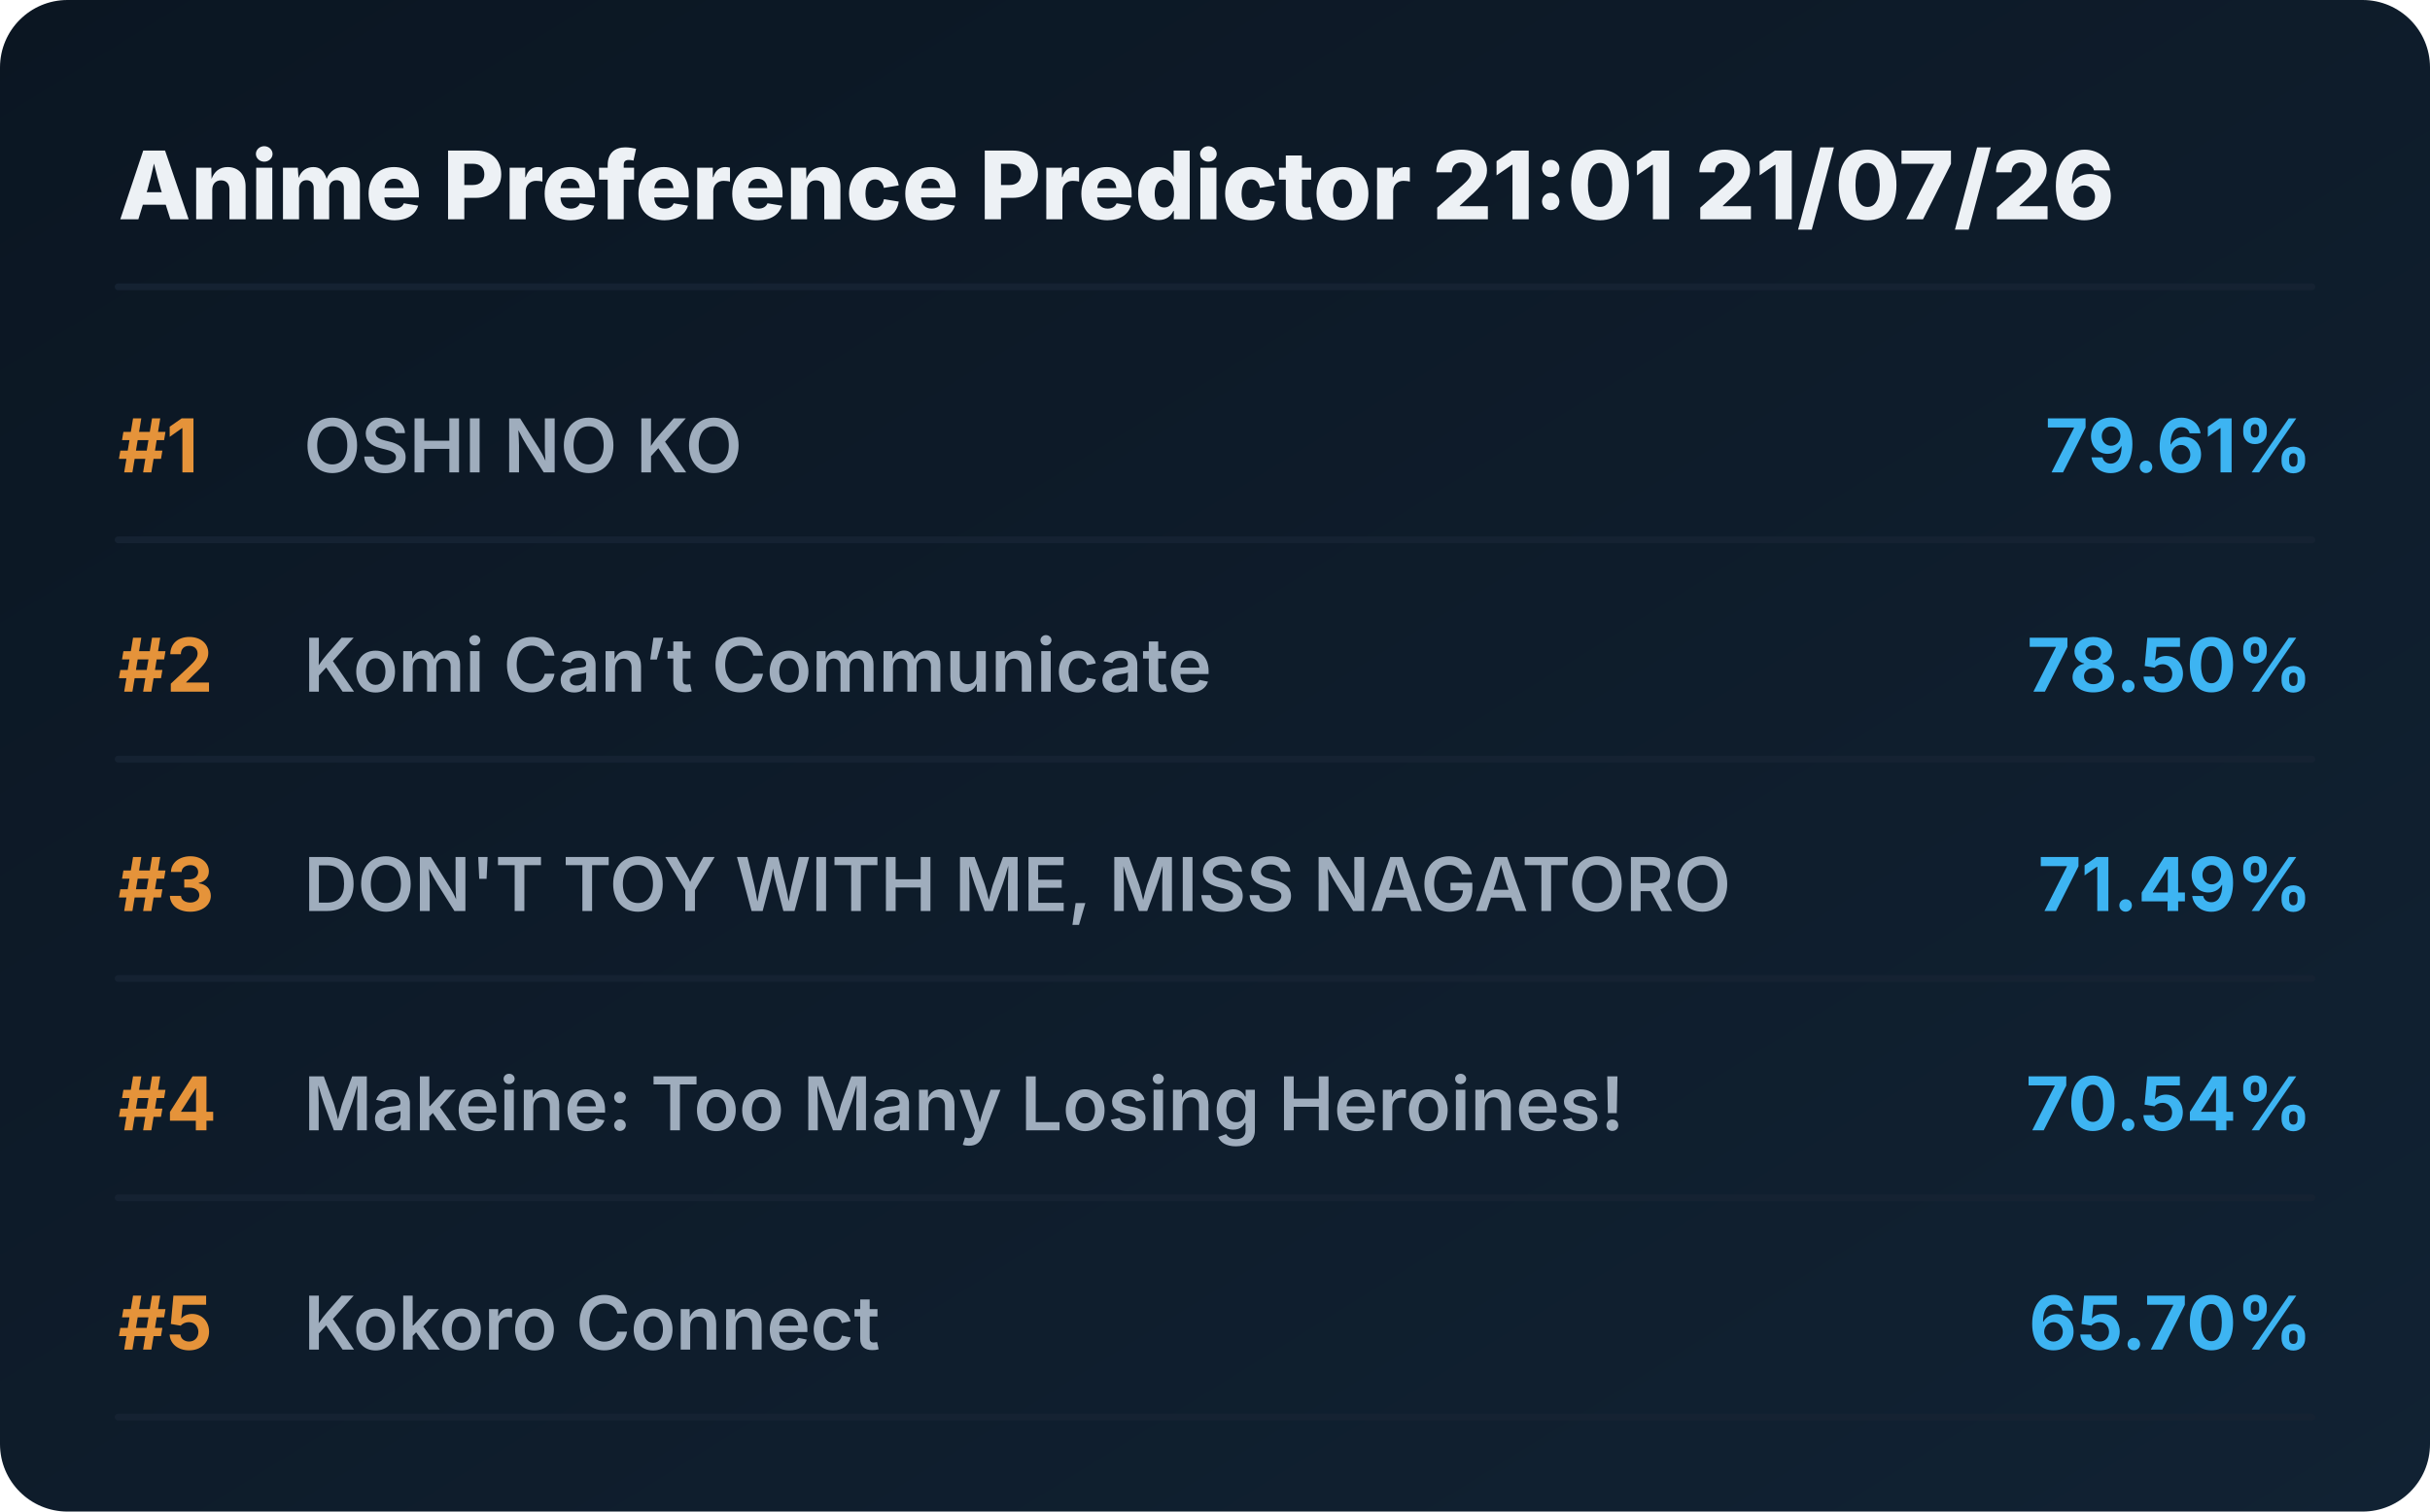
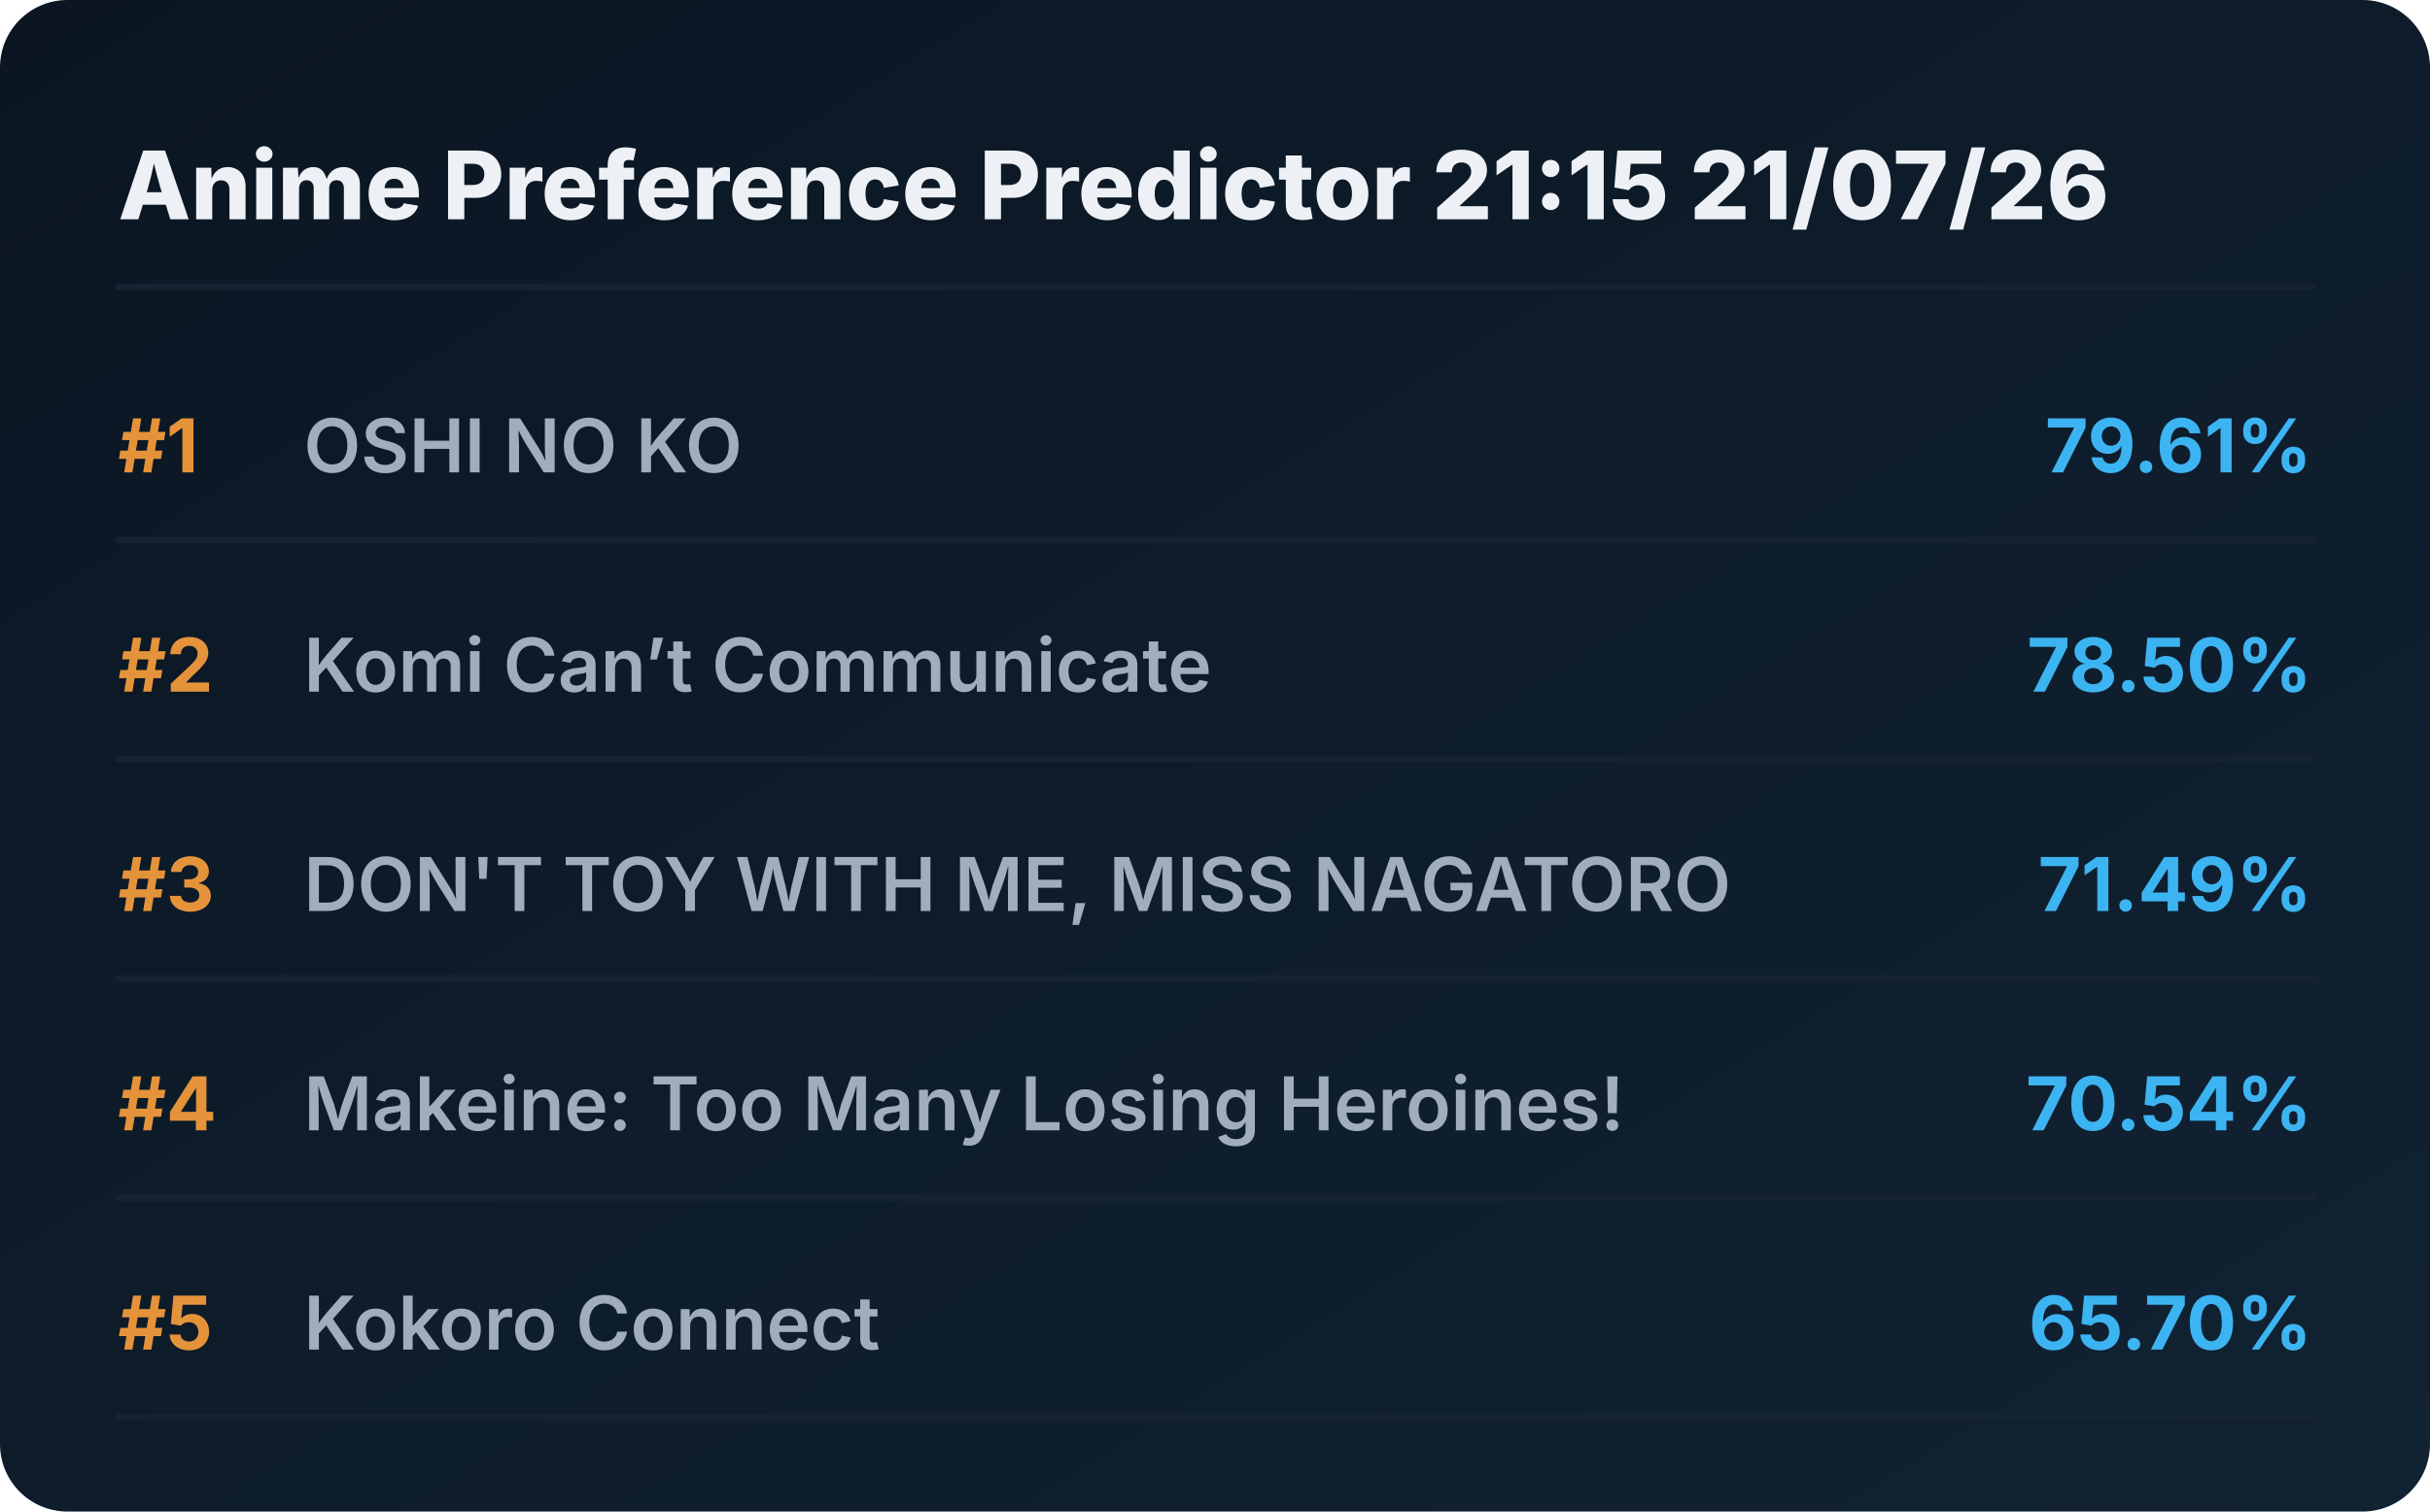
<svg xmlns="http://www.w3.org/2000/svg" viewBox="0 0 720 448" preserveAspectRatio="xMidYMid meet" style="width: 100%; height: auto; max-width: 720px;">
  <defs>
    <linearGradient id="boxGrad" x1="0%" y1="0%" x2="100%" y2="100%">
      <stop offset="0%" stop-color="#0b1622" />
      <stop offset="100%" stop-color="#112233" />
    </linearGradient>
    <clipPath id="titleClip">
      <rect x="90" y="0" width="510" height="100%" />
    </clipPath>
  </defs>
  <style>
    .bg { fill: url(#boxGrad); rx: 20px; }
    .header { font-family: 'Overpass', 'Inter', system-ui, sans-serif; font-weight: 800; font-size: 28px; fill: #edf1f5; }
    .rank { font-family: 'Overpass', 'Inter', system-ui, sans-serif; font-weight: 700; font-size: 22px; fill: #e5933a; }
    .title { font-family: 'Overpass', 'Inter', system-ui, sans-serif; font-weight: 600; font-size: 22px; fill: #9fadbd; }
    .score { font-family: 'Overpass', 'Inter', system-ui, sans-serif; font-weight: 700; font-size: 22px; fill: #3db4f2; }
    .line { stroke: #152232; stroke-width: 2; stroke-linecap: round; }
  </style>
  <rect class="bg" width="720" height="448" />
-   <text x="35" y="65" class="header">Anime Preference Predictor 21:01 21/07/26</text>
+   <text x="35" y="65" class="header">Anime Preference Predictor 21:15 21/07/26</text>
  <line x1="35" y1="85" x2="685" y2="85" class="line" />
  <g transform="translate(0, 0)">
    <text x="35" y="140" class="rank">#1</text>
    <text x="90" y="140" class="title">OSHI NO KO</text>
    <text x="685" y="140" class="score" text-anchor="end">79.61%</text>
    <line x1="35" y1="160" x2="685" y2="160" class="line" />
  </g>
  <g transform="translate(0, 65)">
    <text x="35" y="140" class="rank">#2</text>
    <text x="90" y="140" class="title">Komi Can’t Communicate</text>
    <text x="685" y="140" class="score" text-anchor="end">78.50%</text>
    <line x1="35" y1="160" x2="685" y2="160" class="line" />
  </g>
  <g transform="translate(0, 130)">
    <text x="35" y="140" class="rank">#3</text>
    <text x="90" y="140" class="title">DON'T TOY WITH ME, MISS NAGATORO</text>
    <text x="685" y="140" class="score" text-anchor="end">71.49%</text>
    <line x1="35" y1="160" x2="685" y2="160" class="line" />
  </g>
  <g transform="translate(0, 195)">
    <text x="35" y="140" class="rank">#4</text>
    <text x="90" y="140" class="title">Makeine: Too Many Losing Heroines!</text>
    <text x="685" y="140" class="score" text-anchor="end">70.54%</text>
    <line x1="35" y1="160" x2="685" y2="160" class="line" />
  </g>
  <g transform="translate(0, 260)">
    <text x="35" y="140" class="rank">#5</text>
    <text x="90" y="140" class="title">Kokoro Connect</text>
    <text x="685" y="140" class="score" text-anchor="end">65.70%</text>
    <line x1="35" y1="160" x2="685" y2="160" class="line" />
  </g>
</svg>
